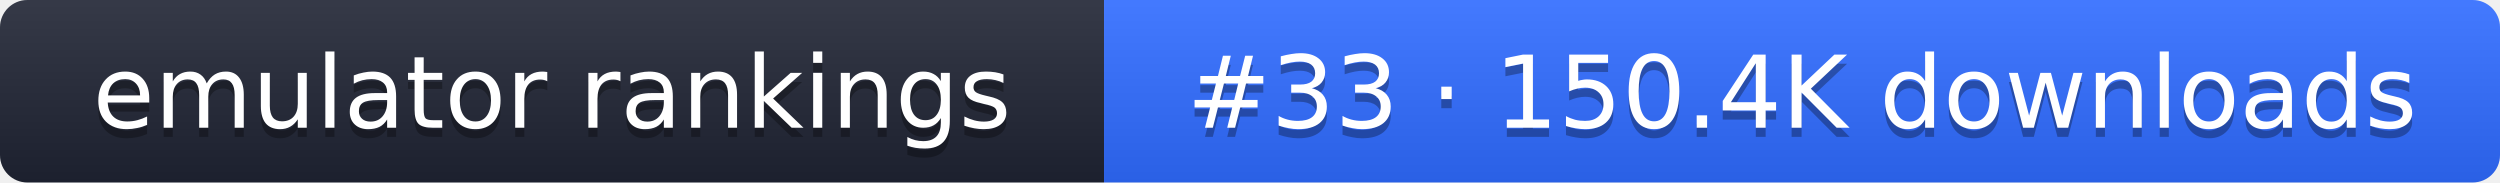
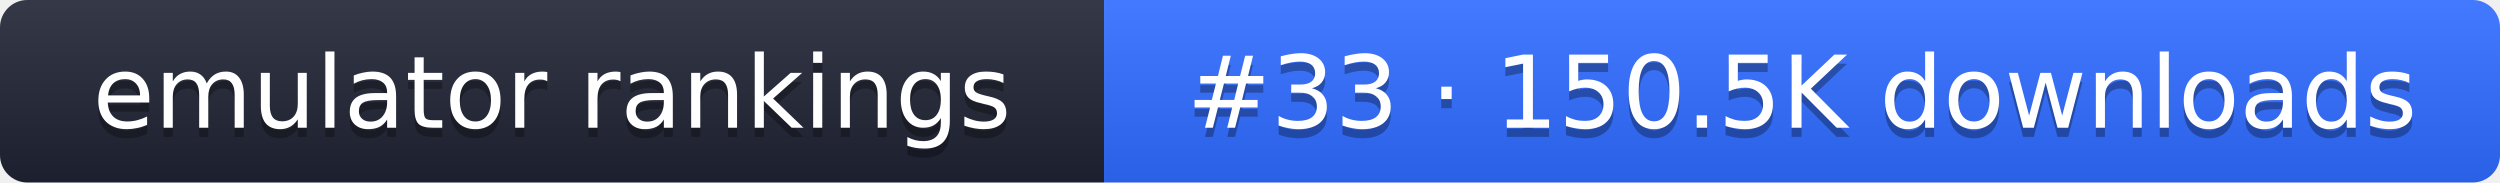
- <svg xmlns="http://www.w3.org/2000/svg" width="274" height="20" role="img" aria-label="emulator rankings: #33 · 150.4K downloads">
+ <svg xmlns="http://www.w3.org/2000/svg" width="274" height="20" role="img" aria-label="emulator rankings: #33 · 150.5K downloads">
  <linearGradient id="g" x2="0" y2="100%">
    <stop offset="0" stop-color="#fff" stop-opacity=".1" />
    <stop offset="1" stop-opacity=".1" />
  </linearGradient>
  <clipPath id="r">
    <rect width="274" height="20" rx="3" fill="#fff" />
  </clipPath>
  <g clip-path="url(#r)">
    <rect width="121" height="20" fill="#1f2433" />
    <rect x="121" width="153" height="20" fill="#2f6bff" />
    <rect width="274" height="20" fill="url(#g)" />
  </g>
  <g fill="#fff" text-anchor="middle" font-family="Verdana,DejaVu Sans,sans-serif" font-size="11">
    <text x="60.5" y="15" fill="#010101" fill-opacity=".3">emulator rankings</text>
    <text x="60.5" y="14">emulator rankings</text>
-     <text x="197.5" y="15" fill="#010101" fill-opacity=".3">#33 · 150.4K downloads</text>
-     <text x="197.5" y="14">#33 · 150.4K downloads</text>
+     <text x="197.5" y="15" fill="#010101" fill-opacity=".3">#33 · 150.5K downloads</text>
+     <text x="197.5" y="14">#33 · 150.5K downloads</text>
  </g>
</svg>
